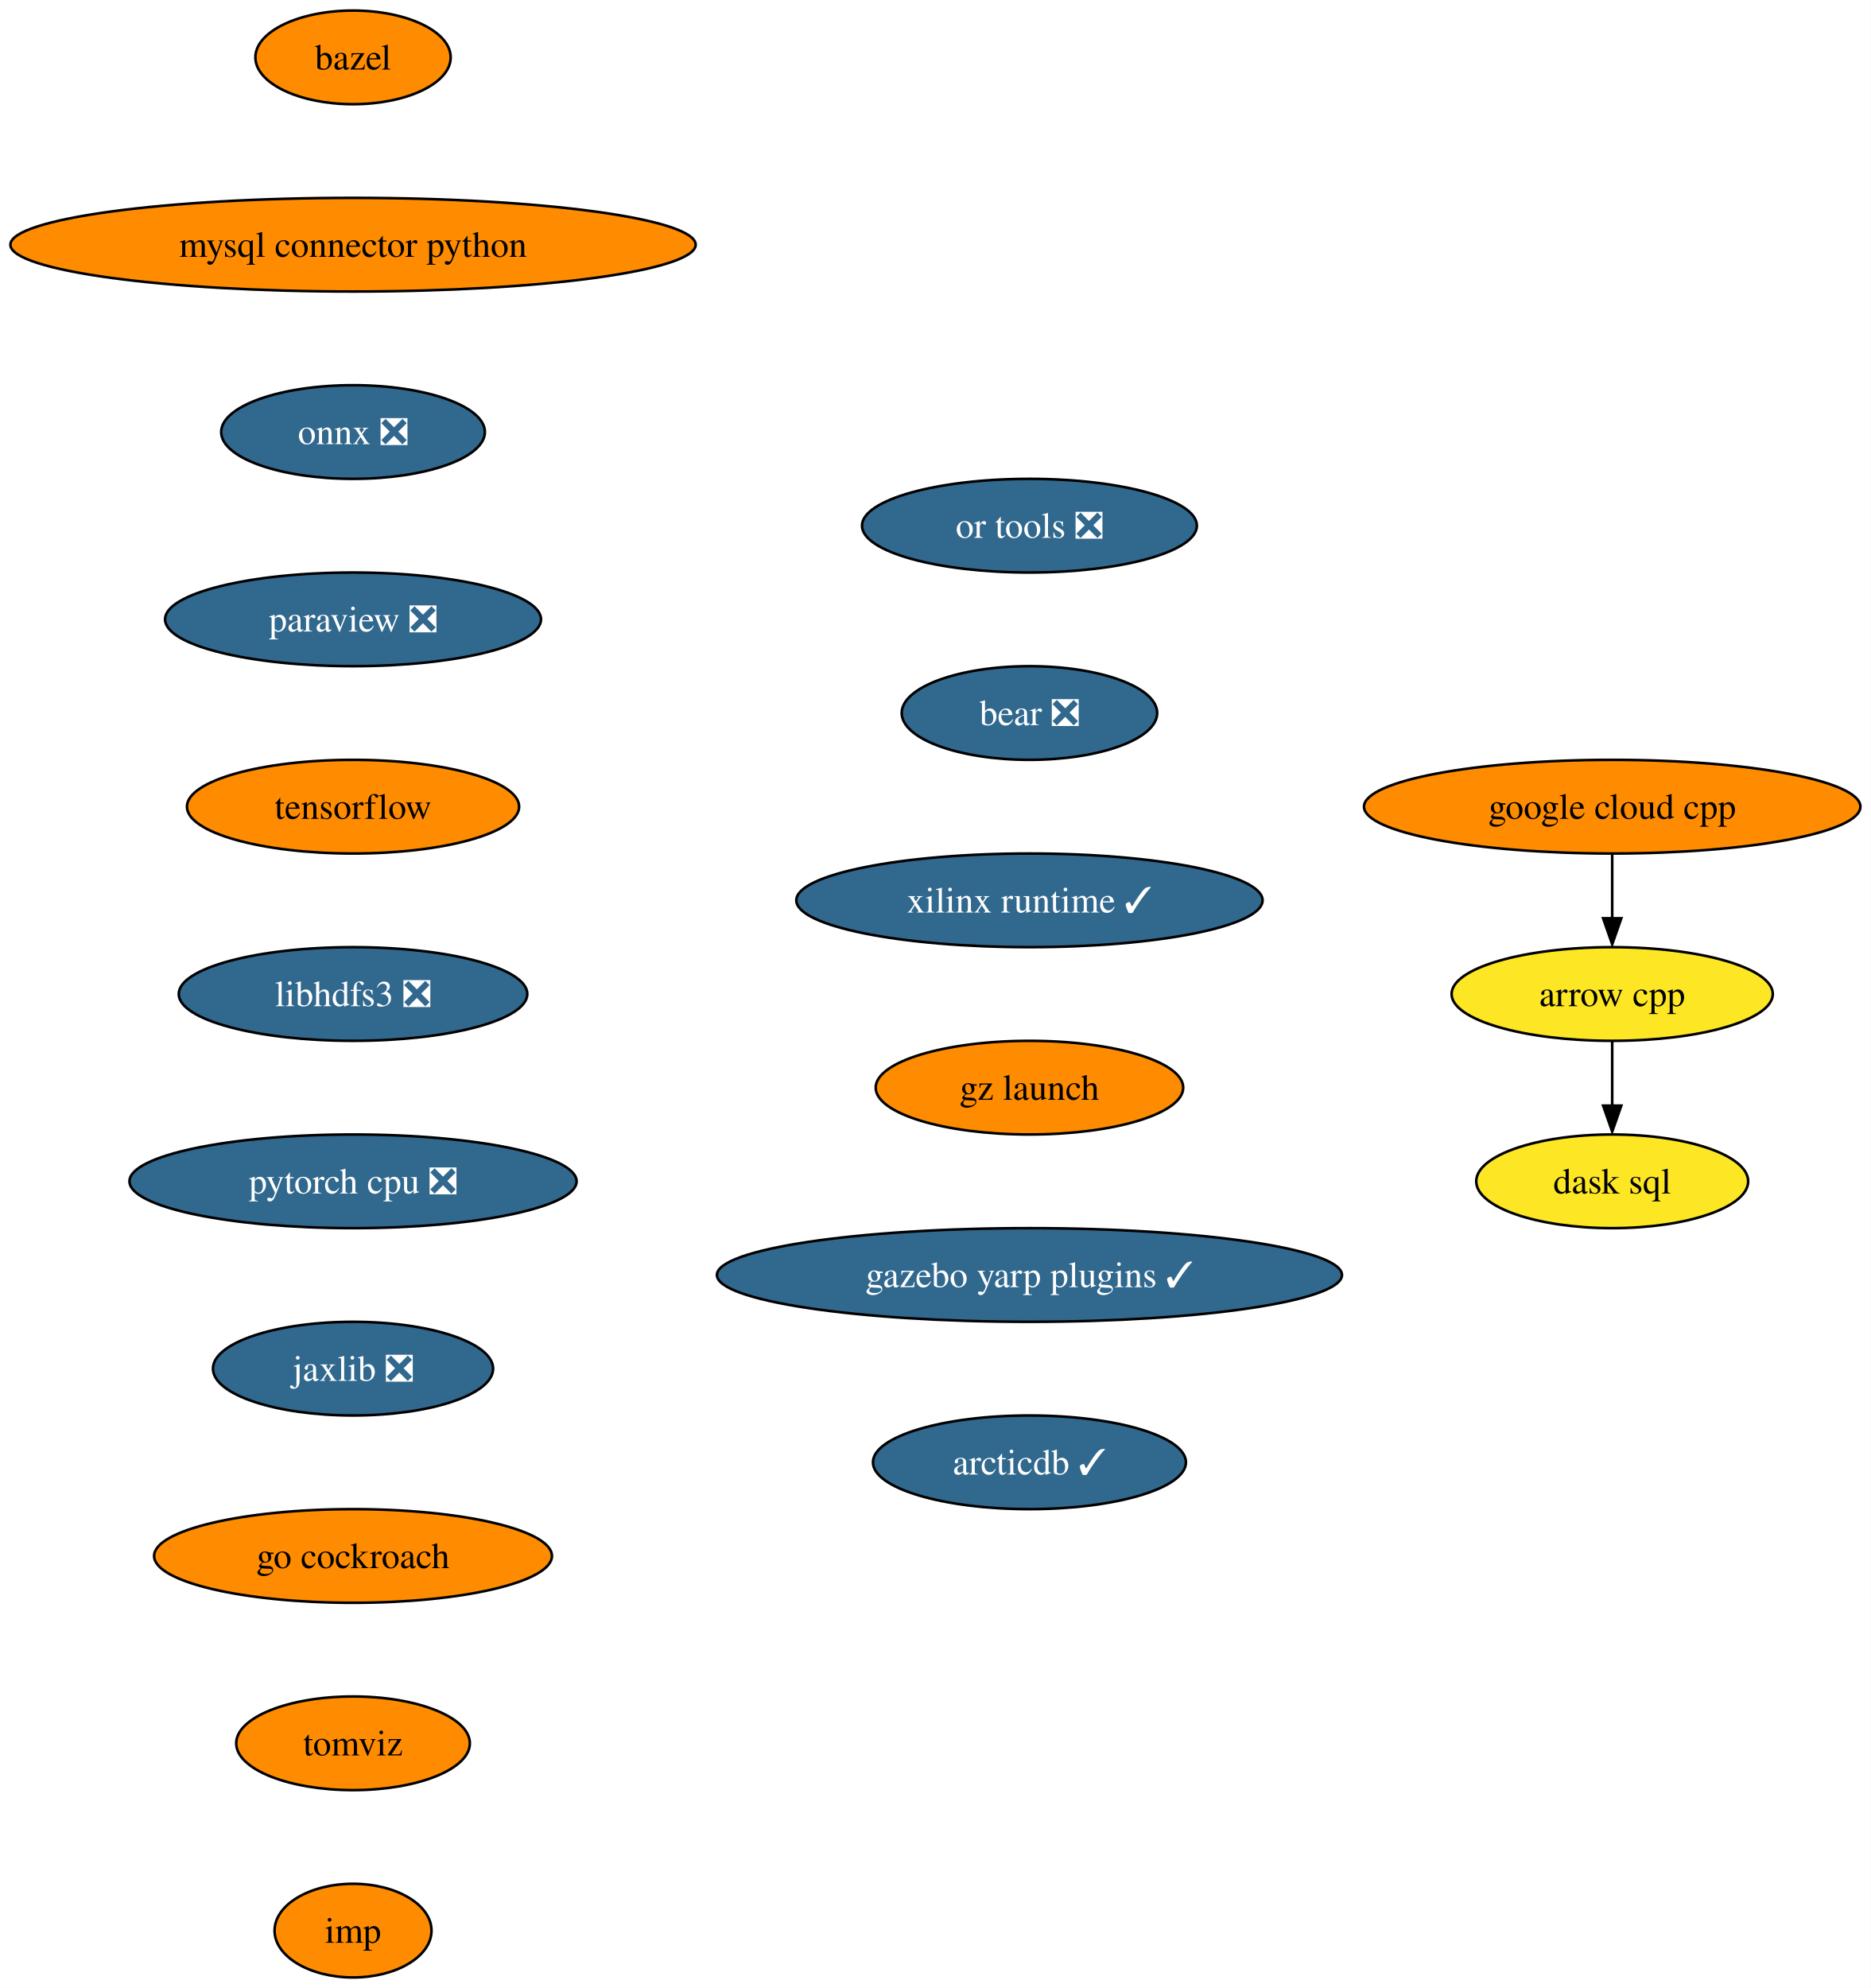
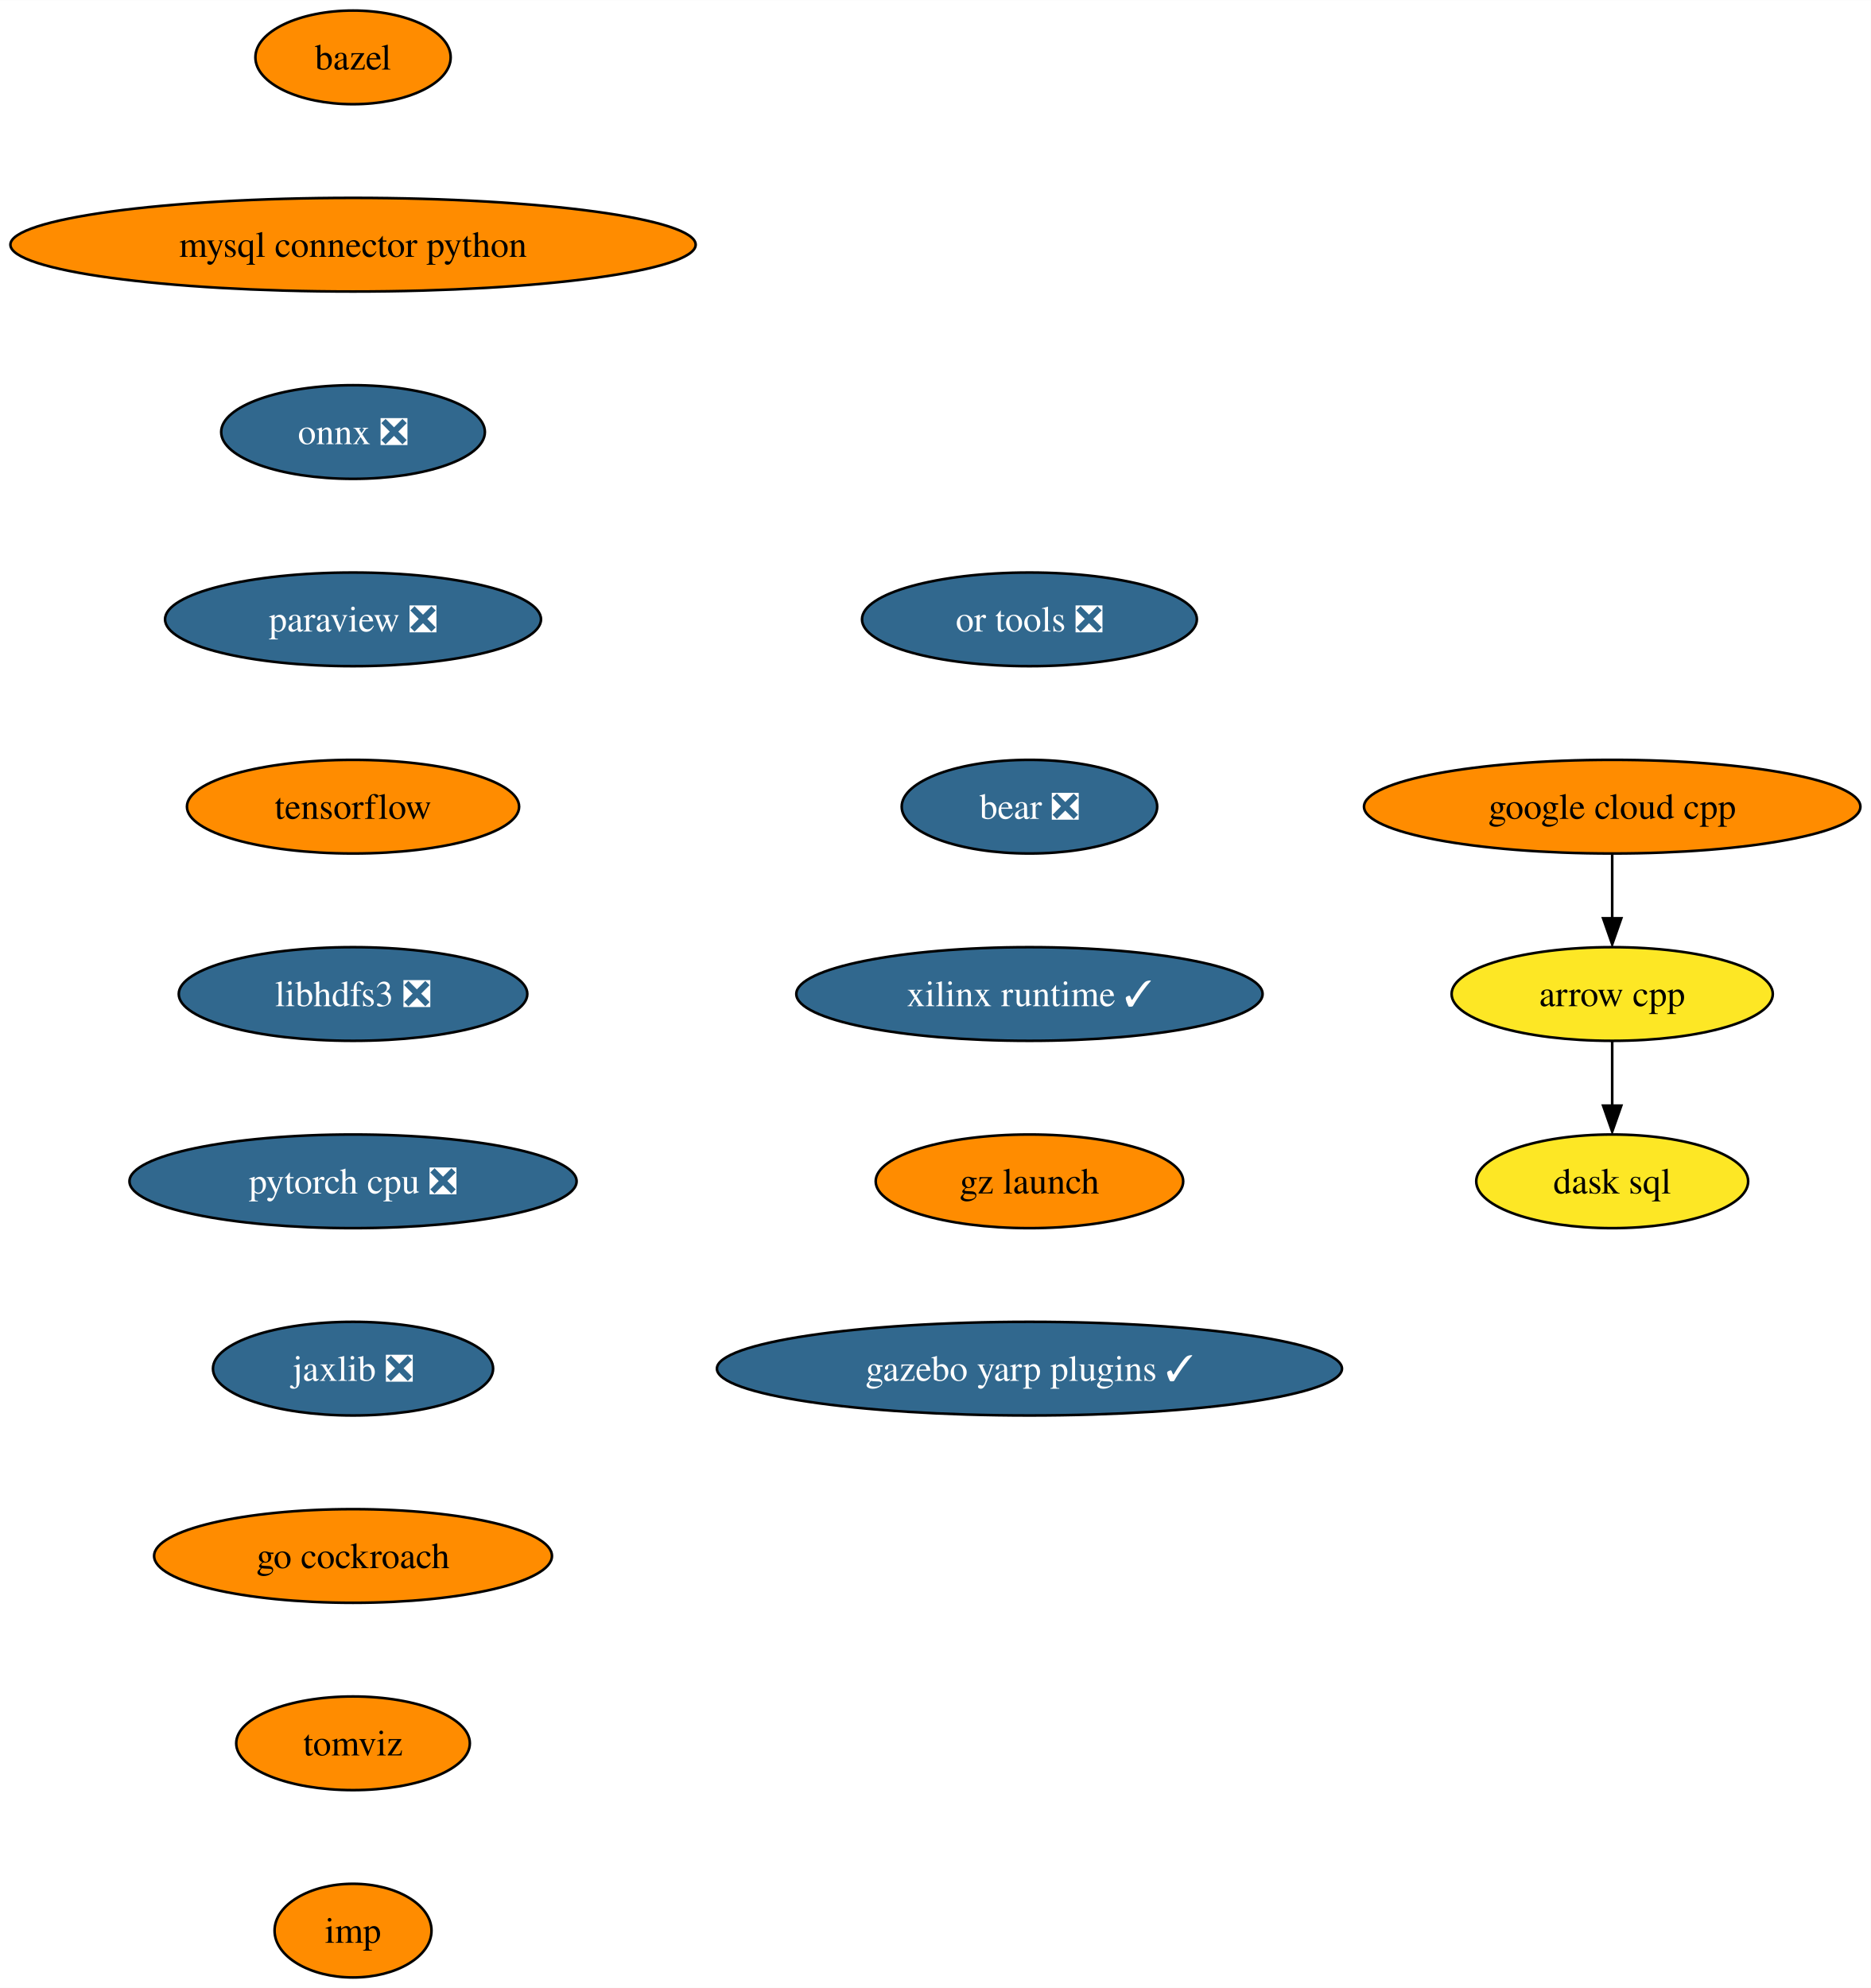
<svg xmlns="http://www.w3.org/2000/svg" xmlns:xlink="http://www.w3.org/1999/xlink" width="719pt" height="764pt" viewBox="0.00 0.00 719.10 764.00">
  <g id="graph0" class="graph" transform="scale(1 1) rotate(0) translate(4 760)">
    <polygon fill="white" stroke="none" points="-4,4 -4,-760 715.1,-760 715.1,4 -4,4" />
    <g id="node1" class="node">
      <g id="a_node1">
        <a xlink:href="https://github.com/conda-forge/arrow-cpp-feedstock" xlink:title="arrow cpp">
          <ellipse fill="#fde725" stroke="black" cx="615.7" cy="-378" rx="61.73" ry="18" />
          <text text-anchor="middle" x="615.7" y="-373.32" font-family="Times,serif" font-size="14.00">arrow cpp</text>
        </a>
      </g>
    </g>
    <g id="node2" class="node">
      <g id="a_node2">
        <a xlink:href="https://github.com/conda-forge/dask-sql-feedstock" xlink:title="dask sql">
          <ellipse fill="#fde725" stroke="black" cx="615.7" cy="-306" rx="52.26" ry="18" />
          <text text-anchor="middle" x="615.7" y="-301.32" font-family="Times,serif" font-size="14.00">dask sql</text>
        </a>
      </g>
    </g>
    <g id="edge1" class="edge">
      <path fill="none" stroke="black" d="M615.7,-359.7C615.7,-352.24 615.7,-343.32 615.7,-334.97" />
      <polygon fill="black" stroke="black" points="619.2,-335.1 615.7,-325.1 612.2,-335.1 619.2,-335.1" />
    </g>
    <g id="node3" class="node">
      <g id="a_node3">
        <a xlink:href="https://github.com/conda-forge/bazel-feedstock" xlink:title="bazel">
          <ellipse fill="#ff8c00" stroke="black" cx="131.7" cy="-738" rx="37.53" ry="18" />
          <text text-anchor="middle" x="131.7" y="-733.33" font-family="Times,serif" font-size="14.00">bazel</text>
        </a>
      </g>
    </g>
    <g id="node4" class="node">
      <g id="a_node4">
        <a xlink:href="https://github.com/conda-forge/mysql-connector-python-feedstock" xlink:title="mysql connector python">
          <ellipse fill="#ff8c00" stroke="black" cx="131.7" cy="-666" rx="131.7" ry="18" />
          <text text-anchor="middle" x="131.7" y="-661.33" font-family="Times,serif" font-size="14.00">mysql connector python</text>
        </a>
      </g>
    </g>
    <g id="node5" class="node">
      <g id="a_node5">
        <a xlink:href="https://github.com/conda-forge/onnx-feedstock/pull/97" xlink:title="onnx ❎">
          <ellipse fill="#31688e" stroke="black" cx="131.7" cy="-594" rx="50.68" ry="18" />
          <text text-anchor="middle" x="131.7" y="-589.33" font-family="Times,serif" font-size="14.00" fill="white">onnx ❎</text>
        </a>
      </g>
    </g>
    <g id="node6" class="node">
      <g id="a_node6">
        <a xlink:href="https://github.com/conda-forge/paraview-feedstock/pull/199" xlink:title="paraview ❎">
          <ellipse fill="#31688e" stroke="black" cx="131.7" cy="-522" rx="72.25" ry="18" />
          <text text-anchor="middle" x="131.7" y="-517.33" font-family="Times,serif" font-size="14.00" fill="white">paraview ❎</text>
        </a>
      </g>
    </g>
    <g id="node7" class="node">
      <g id="a_node7">
        <a xlink:href="https://github.com/conda-forge/tensorflow-feedstock" xlink:title="tensorflow">
          <ellipse fill="#ff8c00" stroke="black" cx="131.7" cy="-450" rx="63.84" ry="18" />
          <text text-anchor="middle" x="131.7" y="-445.32" font-family="Times,serif" font-size="14.00">tensorflow</text>
        </a>
      </g>
    </g>
    <g id="node8" class="node">
      <g id="a_node8">
        <a xlink:href="https://github.com/conda-forge/libhdfs3-feedstock/pull/51" xlink:title="libhdfs3 ❎">
          <ellipse fill="#31688e" stroke="black" cx="131.7" cy="-378" rx="66.99" ry="18" />
          <text text-anchor="middle" x="131.7" y="-373.32" font-family="Times,serif" font-size="14.00" fill="white">libhdfs3 ❎</text>
        </a>
      </g>
    </g>
    <g id="node9" class="node">
      <g id="a_node9">
        <a xlink:href="https://github.com/conda-forge/pytorch-cpu-feedstock/pull/173" xlink:title="pytorch cpu ❎">
          <ellipse fill="#31688e" stroke="black" cx="131.7" cy="-306" rx="85.93" ry="18" />
          <text text-anchor="middle" x="131.7" y="-301.32" font-family="Times,serif" font-size="14.00" fill="white">pytorch cpu ❎</text>
        </a>
      </g>
    </g>
    <g id="node10" class="node">
      <g id="a_node10">
        <a xlink:href="https://github.com/conda-forge/jaxlib-feedstock/pull/186" xlink:title="jaxlib ❎">
          <ellipse fill="#31688e" stroke="black" cx="131.7" cy="-234" rx="53.84" ry="18" />
          <text text-anchor="middle" x="131.7" y="-229.32" font-family="Times,serif" font-size="14.00" fill="white">jaxlib ❎</text>
        </a>
      </g>
    </g>
    <g id="node11" class="node">
      <g id="a_node11">
        <a xlink:href="https://github.com/conda-forge/go-cockroach-feedstock" xlink:title="go cockroach">
          <ellipse fill="#ff8c00" stroke="black" cx="131.7" cy="-162" rx="76.46" ry="18" />
          <text text-anchor="middle" x="131.7" y="-157.32" font-family="Times,serif" font-size="14.00">go cockroach</text>
        </a>
      </g>
    </g>
    <g id="node13" class="node">
      <g id="a_node13">
        <a xlink:href="https://github.com/conda-forge/tomviz-feedstock" xlink:title="tomviz">
          <ellipse fill="#ff8c00" stroke="black" cx="131.7" cy="-90" rx="44.9" ry="18" />
          <text text-anchor="middle" x="131.7" y="-85.33" font-family="Times,serif" font-size="14.00">tomviz</text>
        </a>
      </g>
    </g>
    <g id="node12" class="node">
      <g id="a_node12">
        <a xlink:href="https://github.com/conda-forge/google-cloud-cpp-feedstock" xlink:title="google cloud cpp">
          <ellipse fill="#ff8c00" stroke="black" cx="615.7" cy="-450" rx="95.4" ry="18" />
          <text text-anchor="middle" x="615.7" y="-445.32" font-family="Times,serif" font-size="14.00">google cloud cpp</text>
        </a>
      </g>
    </g>
    <g id="edge10" class="edge">
      <path fill="none" stroke="black" d="M615.7,-431.7C615.7,-424.24 615.7,-415.32 615.7,-406.97" />
      <polygon fill="black" stroke="black" points="619.2,-407.1 615.7,-397.1 612.2,-407.1 619.2,-407.1" />
    </g>
    <g id="node14" class="node">
      <g id="a_node14">
        <a xlink:href="https://github.com/conda-forge/imp-feedstock" xlink:title="imp">
          <ellipse fill="#ff8c00" stroke="black" cx="131.7" cy="-18" rx="30.16" ry="18" />
          <text text-anchor="middle" x="131.7" y="-13.32" font-family="Times,serif" font-size="14.00">imp</text>
        </a>
      </g>
    </g>
    <g id="node15" class="node">
      <g id="a_node15">
        <a xlink:href="https://github.com/conda-forge/or-tools-feedstock/pull/46" xlink:title="or tools ❎">
-           <ellipse fill="#31688e" stroke="black" cx="391.7" cy="-558" rx="64.36" ry="18" />
-           <text text-anchor="middle" x="391.7" y="-553.33" font-family="Times,serif" font-size="14.00" fill="white">or tools ❎</text>
+           <ellipse fill="#31688e" stroke="black" cx="391.7" cy="-522" rx="64.36" ry="18" />
+           <text text-anchor="middle" x="391.7" y="-517.33" font-family="Times,serif" font-size="14.00" fill="white">or tools ❎</text>
        </a>
      </g>
    </g>
    <g id="node16" class="node">
      <g id="a_node16">
        <a xlink:href="https://github.com/conda-forge/bear-feedstock/pull/36" xlink:title="bear ❎">
-           <ellipse fill="#31688e" stroke="black" cx="391.7" cy="-486" rx="49.1" ry="18" />
-           <text text-anchor="middle" x="391.7" y="-481.32" font-family="Times,serif" font-size="14.00" fill="white">bear ❎</text>
+           <ellipse fill="#31688e" stroke="black" cx="391.7" cy="-450" rx="49.1" ry="18" />
+           <text text-anchor="middle" x="391.7" y="-445.32" font-family="Times,serif" font-size="14.00" fill="white">bear ❎</text>
        </a>
      </g>
    </g>
    <g id="node17" class="node">
      <g id="a_node17">
        <a xlink:href="https://github.com/conda-forge/xilinx-runtime-feedstock/pull/14" xlink:title="xilinx runtime ✓">
-           <ellipse fill="#31688e" stroke="black" cx="391.7" cy="-414" rx="89.61" ry="18" />
-           <text text-anchor="middle" x="391.7" y="-409.32" font-family="Times,serif" font-size="14.00" fill="white">xilinx runtime ✓</text>
+           <ellipse fill="#31688e" stroke="black" cx="391.7" cy="-378" rx="89.61" ry="18" />
+           <text text-anchor="middle" x="391.7" y="-373.32" font-family="Times,serif" font-size="14.00" fill="white">xilinx runtime ✓</text>
        </a>
      </g>
    </g>
    <g id="node18" class="node">
      <g id="a_node18">
        <a xlink:href="https://github.com/conda-forge/gz-launch-feedstock" xlink:title="gz launch">
-           <ellipse fill="#ff8c00" stroke="black" cx="391.7" cy="-342" rx="59.1" ry="18" />
-           <text text-anchor="middle" x="391.7" y="-337.32" font-family="Times,serif" font-size="14.00">gz launch</text>
+           <ellipse fill="#ff8c00" stroke="black" cx="391.7" cy="-306" rx="59.1" ry="18" />
+           <text text-anchor="middle" x="391.7" y="-301.32" font-family="Times,serif" font-size="14.00">gz launch</text>
        </a>
      </g>
    </g>
    <g id="node19" class="node">
      <g id="a_node19">
        <a xlink:href="https://github.com/conda-forge/gazebo-yarp-plugins-feedstock/pull/7" xlink:title="gazebo yarp plugins ✓">
-           <ellipse fill="#31688e" stroke="black" cx="391.7" cy="-270" rx="120.13" ry="18" />
-           <text text-anchor="middle" x="391.7" y="-265.32" font-family="Times,serif" font-size="14.00" fill="white">gazebo yarp plugins ✓</text>
-         </a>
-       </g>
-     </g>
-     <g id="node20" class="node">
-       <g id="a_node20">
-         <a xlink:href="https://github.com/conda-forge/arcticdb-feedstock/pull/19" xlink:title="arcticdb ✓">
-           <ellipse fill="#31688e" stroke="black" cx="391.7" cy="-198" rx="60.15" ry="18" />
-           <text text-anchor="middle" x="391.7" y="-193.32" font-family="Times,serif" font-size="14.00" fill="white">arcticdb ✓</text>
+           <ellipse fill="#31688e" stroke="black" cx="391.7" cy="-234" rx="120.13" ry="18" />
+           <text text-anchor="middle" x="391.7" y="-229.32" font-family="Times,serif" font-size="14.00" fill="white">gazebo yarp plugins ✓</text>
        </a>
      </g>
    </g>
  </g>
</svg>
